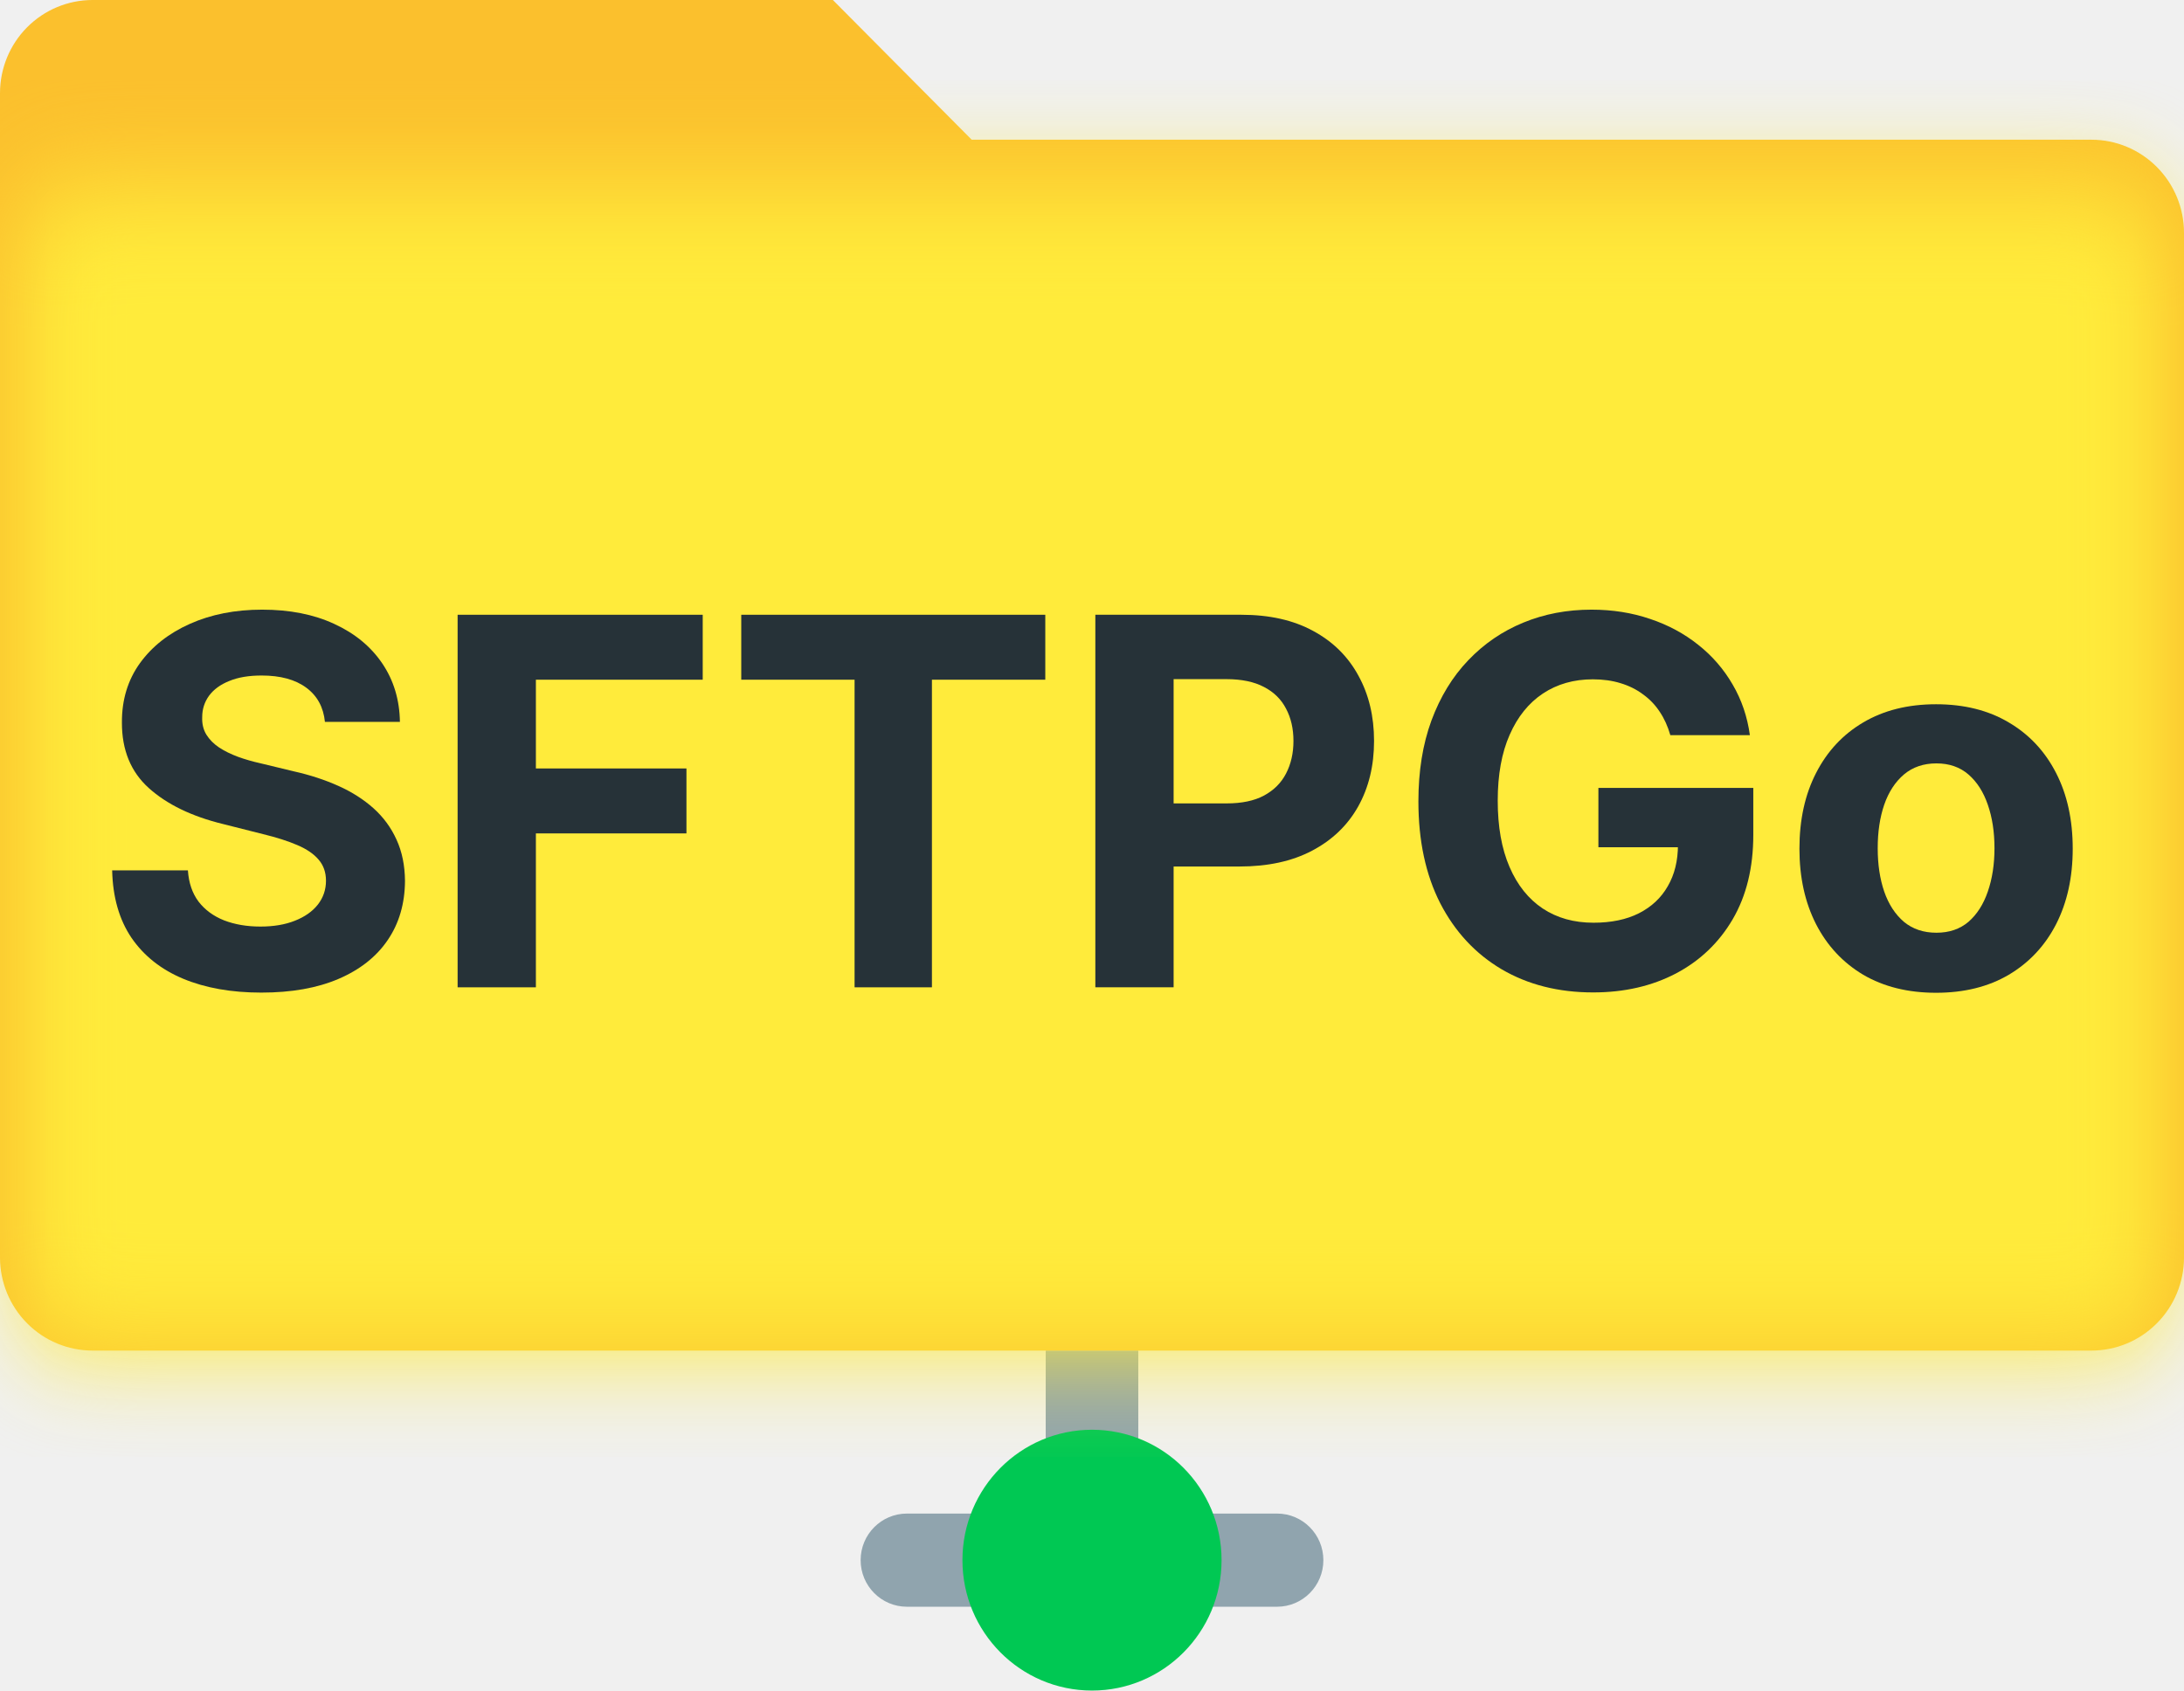
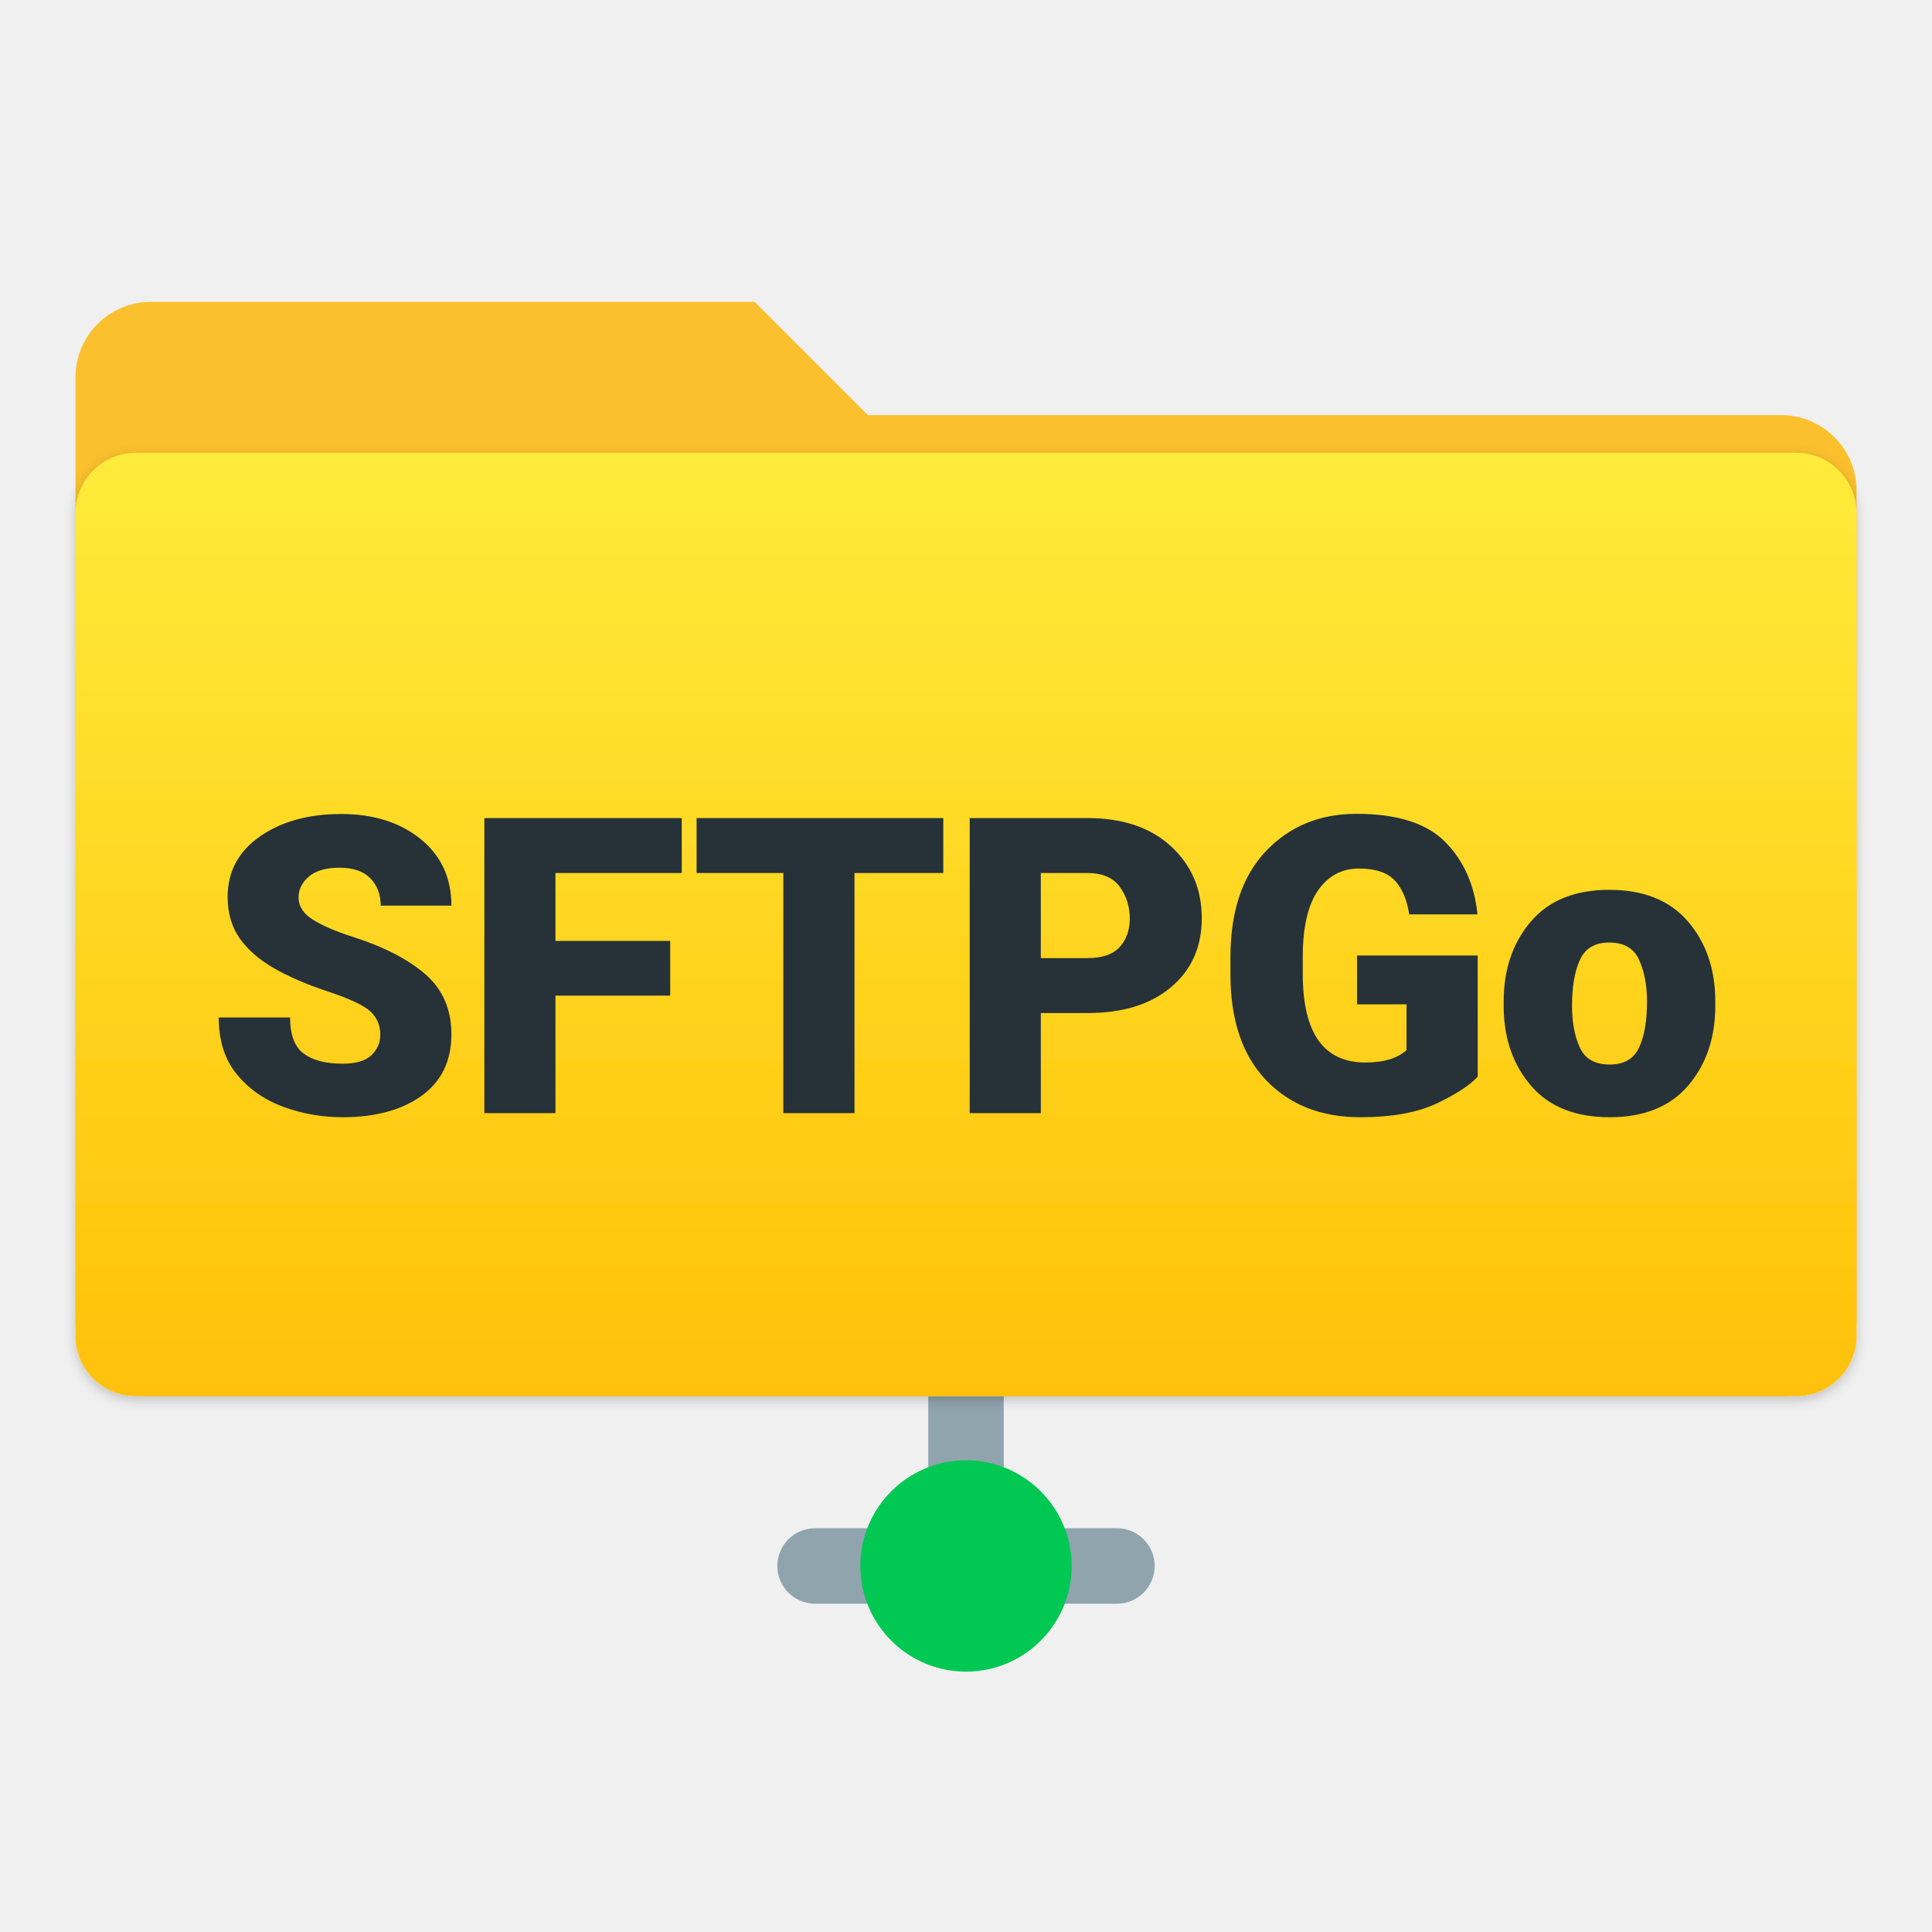
- <svg xmlns="http://www.w3.org/2000/svg" width="62" height="48" viewBox="0 0 62 48" fill="none">
-   <g clip-path="url(#clip0_3590_26310)">
-     <path d="M32.314 38.347H29.686V44.298H32.314V38.347Z" fill="#90A4AE" />
-     <path d="M36.254 42.975H25.746C25.02 42.975 24.432 43.567 24.432 44.298C24.432 45.028 25.02 45.62 25.746 45.62H36.254C36.98 45.62 37.568 45.028 37.568 44.298C37.568 43.567 36.98 42.975 36.254 42.975Z" fill="#90A4AE" />
-     <path d="M31 48C33.031 48 34.678 46.343 34.678 44.298C34.678 42.253 33.031 40.595 31 40.595C28.969 40.595 27.322 42.253 27.322 44.298C27.322 46.343 28.969 48 31 48Z" fill="#00C853" />
-     <path d="M2.627 0H23.644L27.585 3.967H59.373C60.07 3.967 60.738 4.246 61.23 4.742C61.723 5.237 62 5.91 62 6.612V35.703C62 36.404 61.723 37.077 61.23 37.572C60.738 38.069 60.07 38.347 59.373 38.347H2.627C1.93 38.347 1.262 38.069 0.769 37.572C0.277 37.077 0 36.404 0 35.703V2.645C0 1.943 0.277 1.271 0.769 0.775C1.262 0.279 1.93 0 2.627 0Z" fill="#FBC02D" />
-     <g filter="url(#filter0_f_3590_26310)">
-       <path d="M59.898 5.289H2.102C0.941 5.289 0 6.237 0 7.405V36.231C0 37.4 0.941 38.347 2.102 38.347H59.898C61.059 38.347 62 37.4 62 36.231V7.405C62 6.237 61.059 5.289 59.898 5.289Z" fill="url(#paint0_linear_3590_26310)" />
-     </g>
-     <path d="M54.962 28.188C54.165 28.188 53.476 28.017 52.894 27.677C52.316 27.332 51.87 26.854 51.555 26.241C51.24 25.624 51.083 24.91 51.083 24.097C51.083 23.277 51.24 22.561 51.555 21.948C51.87 21.332 52.316 20.853 52.894 20.512C53.476 20.168 54.165 19.996 54.962 19.996C55.759 19.996 56.447 20.168 57.025 20.512C57.606 20.853 58.054 21.332 58.369 21.948C58.684 22.561 58.841 23.277 58.841 24.097C58.841 24.91 58.684 25.624 58.369 26.241C58.054 26.854 57.606 27.332 57.025 27.677C56.447 28.017 55.759 28.188 54.962 28.188ZM54.972 26.483C55.335 26.483 55.638 26.38 55.881 26.174C56.123 25.963 56.306 25.678 56.43 25.316C56.556 24.954 56.62 24.543 56.62 24.082C56.62 23.62 56.556 23.209 56.43 22.847C56.306 22.485 56.123 22.2 55.881 21.99C55.638 21.78 55.335 21.675 54.972 21.675C54.606 21.675 54.299 21.78 54.049 21.99C53.803 22.2 53.616 22.485 53.49 22.847C53.366 23.209 53.305 23.62 53.305 24.082C53.305 24.543 53.366 24.954 53.49 25.316C53.616 25.678 53.803 25.963 54.049 26.174C54.299 26.38 54.606 26.483 54.972 26.483Z" fill="#263238" />
-     <path d="M47.418 20.874C47.346 20.622 47.245 20.4 47.115 20.207C46.986 20.011 46.826 19.846 46.638 19.712C46.454 19.574 46.242 19.469 46.002 19.397C45.766 19.324 45.504 19.288 45.217 19.288C44.68 19.288 44.208 19.422 43.801 19.691C43.397 19.96 43.082 20.35 42.857 20.863C42.631 21.373 42.518 21.997 42.518 22.733C42.518 23.47 42.629 24.097 42.852 24.613C43.074 25.13 43.389 25.524 43.796 25.796C44.203 26.065 44.683 26.199 45.237 26.199C45.74 26.199 46.17 26.11 46.525 25.931C46.885 25.748 47.158 25.492 47.346 25.161C47.538 24.831 47.634 24.44 47.634 23.988L48.085 24.056H45.376V22.372H49.773V23.704C49.773 24.634 49.578 25.433 49.188 26.101C48.798 26.766 48.261 27.279 47.577 27.64C46.893 27.998 46.11 28.178 45.227 28.178C44.242 28.178 43.377 27.959 42.631 27.522C41.885 27.081 41.304 26.456 40.886 25.647C40.472 24.834 40.266 23.87 40.266 22.754C40.266 21.897 40.389 21.132 40.635 20.461C40.885 19.786 41.233 19.214 41.682 18.746C42.13 18.277 42.651 17.921 43.247 17.677C43.842 17.432 44.487 17.31 45.181 17.31C45.776 17.31 46.33 17.398 46.843 17.573C47.357 17.745 47.812 17.99 48.208 18.307C48.609 18.623 48.935 19.001 49.188 19.438C49.442 19.872 49.604 20.35 49.676 20.874H47.418Z" fill="#263238" />
-     <path d="M31.095 28.033V17.455H35.241C36.038 17.455 36.717 17.608 37.278 17.914C37.839 18.217 38.267 18.639 38.561 19.18C38.858 19.717 39.007 20.337 39.007 21.039C39.007 21.742 38.856 22.362 38.556 22.899C38.255 23.436 37.818 23.854 37.247 24.154C36.679 24.454 35.992 24.603 35.184 24.603H32.542V22.811H34.825C35.253 22.811 35.605 22.737 35.882 22.589C36.163 22.437 36.371 22.229 36.508 21.964C36.648 21.695 36.719 21.387 36.719 21.039C36.719 20.688 36.648 20.382 36.508 20.12C36.371 19.855 36.163 19.65 35.882 19.505C35.602 19.357 35.246 19.283 34.815 19.283H33.317V28.033H31.095Z" fill="#263238" />
-     <path d="M21.043 19.299V17.455H29.674V19.299H26.456V28.033H24.26V19.299H21.043Z" fill="#263238" />
-     <path d="M12.991 28.033V17.455H19.949V19.299H15.213V21.819H19.487V23.663H15.213V28.033H12.991Z" fill="#263238" />
-     <path d="M9.224 20.497C9.183 20.08 9.006 19.756 8.695 19.526C8.384 19.295 7.961 19.18 7.428 19.18C7.065 19.18 6.759 19.231 6.509 19.335C6.26 19.434 6.068 19.574 5.935 19.753C5.805 19.932 5.74 20.135 5.74 20.363C5.733 20.552 5.772 20.717 5.858 20.858C5.947 21 6.068 21.122 6.222 21.225C6.376 21.325 6.554 21.413 6.756 21.488C6.957 21.561 7.173 21.623 7.402 21.674L8.346 21.902C8.805 22.005 9.225 22.143 9.608 22.315C9.992 22.487 10.323 22.699 10.604 22.95C10.884 23.202 11.102 23.498 11.256 23.839C11.413 24.18 11.493 24.57 11.497 25.011C11.493 25.659 11.329 26.22 11.004 26.695C10.683 27.167 10.217 27.534 9.608 27.795C9.003 28.054 8.273 28.183 7.418 28.183C6.569 28.183 5.83 28.052 5.201 27.79C4.575 27.529 4.086 27.141 3.733 26.628C3.384 26.111 3.201 25.473 3.184 24.712H5.334C5.358 25.066 5.459 25.363 5.637 25.6C5.818 25.834 6.059 26.012 6.361 26.132C6.665 26.249 7.009 26.308 7.392 26.308C7.768 26.308 8.095 26.253 8.372 26.142C8.652 26.032 8.87 25.879 9.024 25.683C9.177 25.486 9.254 25.261 9.254 25.006C9.254 24.768 9.184 24.569 9.044 24.407C8.907 24.245 8.705 24.107 8.439 23.994C8.175 23.88 7.852 23.777 7.469 23.684L6.325 23.395C5.439 23.178 4.739 22.838 4.226 22.377C3.713 21.916 3.458 21.294 3.461 20.512C3.458 19.872 3.627 19.312 3.969 18.834C4.315 18.355 4.789 17.981 5.391 17.713C5.993 17.444 6.677 17.31 7.443 17.31C8.223 17.31 8.904 17.444 9.485 17.713C10.07 17.981 10.525 18.355 10.85 18.834C11.175 19.312 11.343 19.867 11.353 20.497H9.224Z" fill="#263238" />
+ <svg xmlns="http://www.w3.org/2000/svg" width="512" height="512" viewBox="0 0 512 512">
+   <defs>
+     <linearGradient id="modernYellowGradient" x1="0%" y1="0%" x2="0%" y2="100%">
+       <stop offset="0%" style="stop-color:#FFEB3B;stop-opacity:1" />
+       <stop offset="100%" style="stop-color:#FFC107;stop-opacity:1" />
+     </linearGradient>
+     <filter id="softShadow" x="-20%" y="-20%" width="140%" height="140%">
+       <feGaussianBlur in="SourceAlpha" stdDeviation="1.5" />
+       <feOffset dx="0" dy="1" />
+       <feComponentTransfer>
+         <feFuncA type="linear" slope="0.2" />
+       </feComponentTransfer>
+       <feMerge>
+         <feMergeNode />
+         <feMergeNode in="SourceGraphic" />
+       </feMerge>
+     </filter>
+   </defs>
+   <g transform="translate(0, -10)">
+     <rect x="246" y="380" width="20" height="45" fill="#90A4AE" />
+     <rect x="206" y="415" width="100" height="20" rx="10" fill="#90A4AE" />
+     <circle cx="256" cy="425" r="28" fill="#00C853" />
  </g>
-   <defs>
-     <filter id="filter0_f_3590_26310" x="-3" y="2.289" width="68" height="39.058" filterUnits="userSpaceOnUse" color-interpolation-filters="sRGB">
-       <feFlood flood-opacity="0" result="BackgroundImageFix" />
-       <feBlend mode="normal" in="SourceGraphic" in2="BackgroundImageFix" result="shape" />
-       <feGaussianBlur stdDeviation="1.5" result="effect1_foregroundBlur_3590_26310" />
-     </filter>
-     <linearGradient id="paint0_linear_3590_26310" x1="0" y1="5.289" x2="0" y2="3311.07" gradientUnits="userSpaceOnUse">
-       <stop stop-color="#FFEB3B" />
-       <stop offset="1" stop-color="#FFC107" />
-     </linearGradient>
-     <clipPath id="clip0_3590_26310">
-       <rect width="62" height="48" fill="white" />
-     </clipPath>
-   </defs>
+   <g transform="translate(0, -20)">
+     <path d="M40 100 L200 100 L230 130 L472 130 A20 20 0 0 1 492 150 L492 370 A20 20 0 0 1 472 390 L40 390 A20 20 0 0 1 20 370 L20 120 A20 20 0 0 1 40 100 Z" fill="#FBC02D" />
+     <rect x="20" y="140" width="472" height="250" rx="16" fill="url(#modernYellowGradient)" filter="url(#softShadow)" />
+   </g>
+   <text x="50%" y="295" font-family="'Segoe UI', Roboto, Helvetica, Arial, sans-serif" font-weight="800" font-size="110" text-anchor="middle" fill="#263238" style="letter-spacing: -1px;">
+     SFTPGo
+   </text>
</svg>
